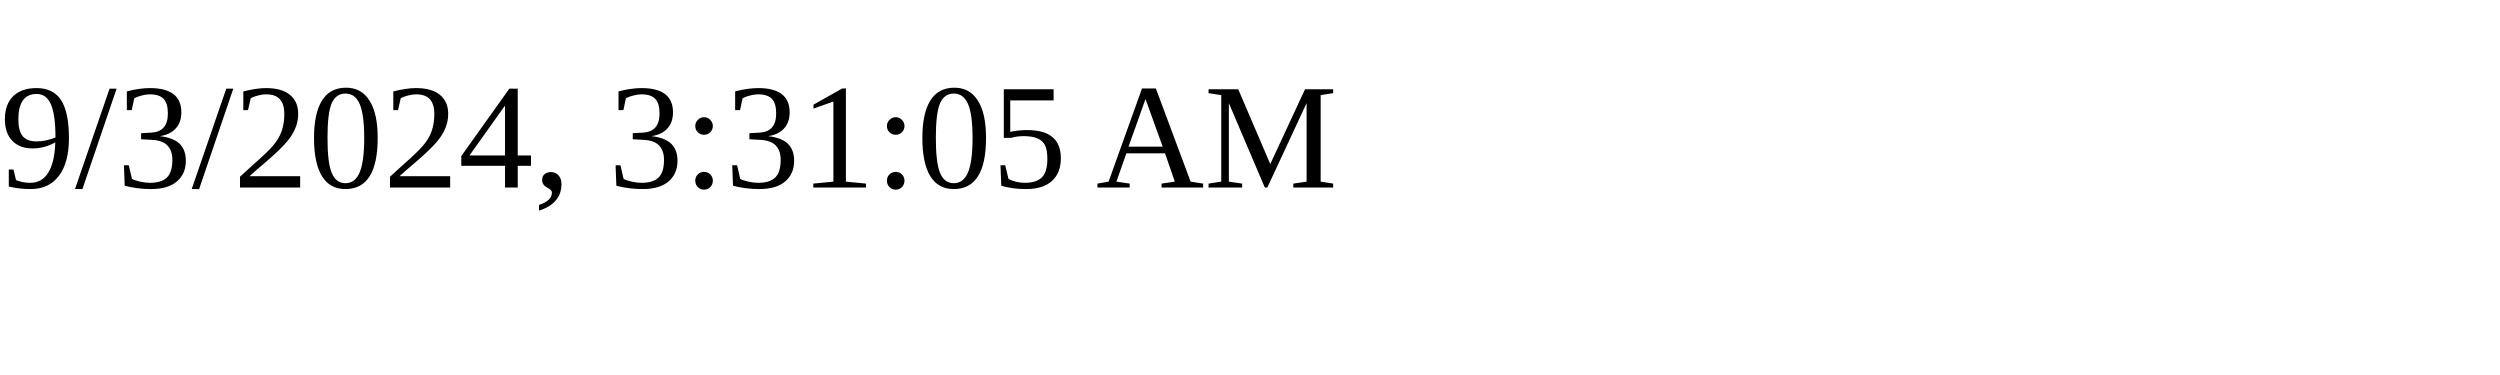
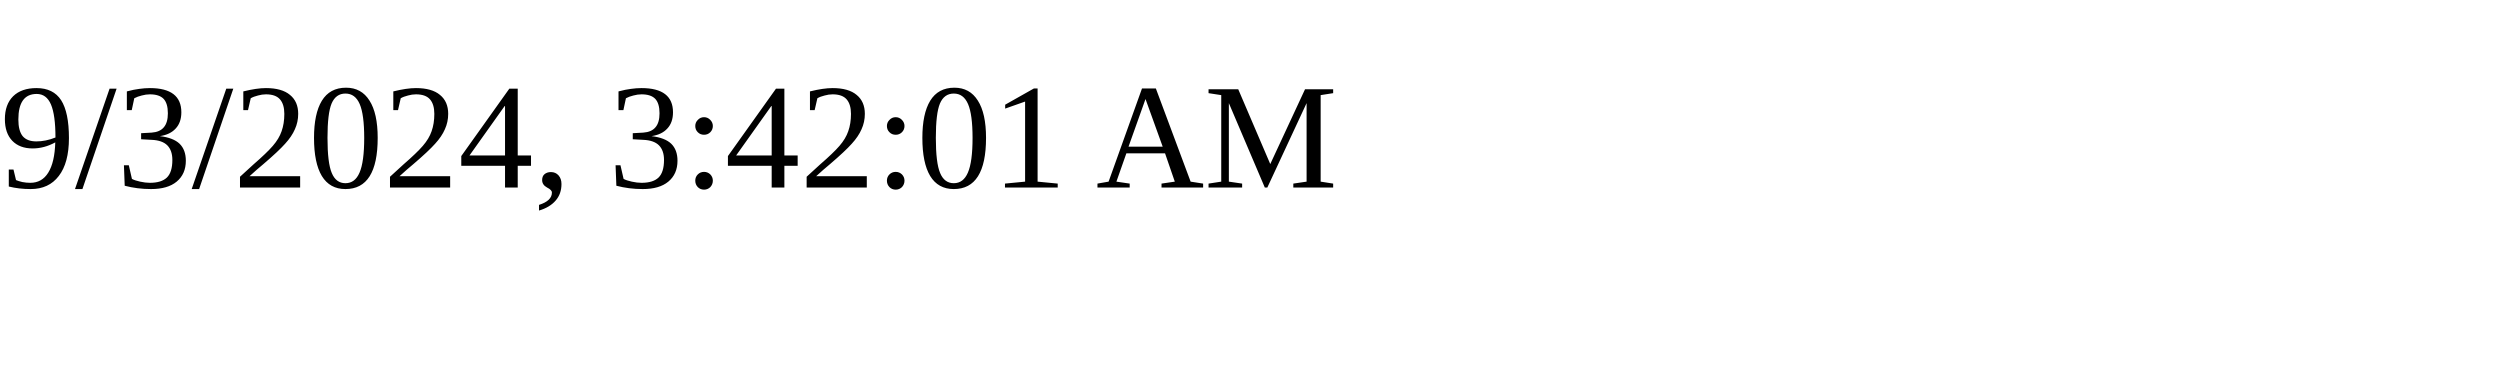
<svg xmlns="http://www.w3.org/2000/svg" height="30" width="200">
-   <text x="0" y="15">9/3/2024, 3:31:05 AM</text>
+   <text x="0" y="15">9/3/2024, 3:42:01 AM</text>
</svg>
